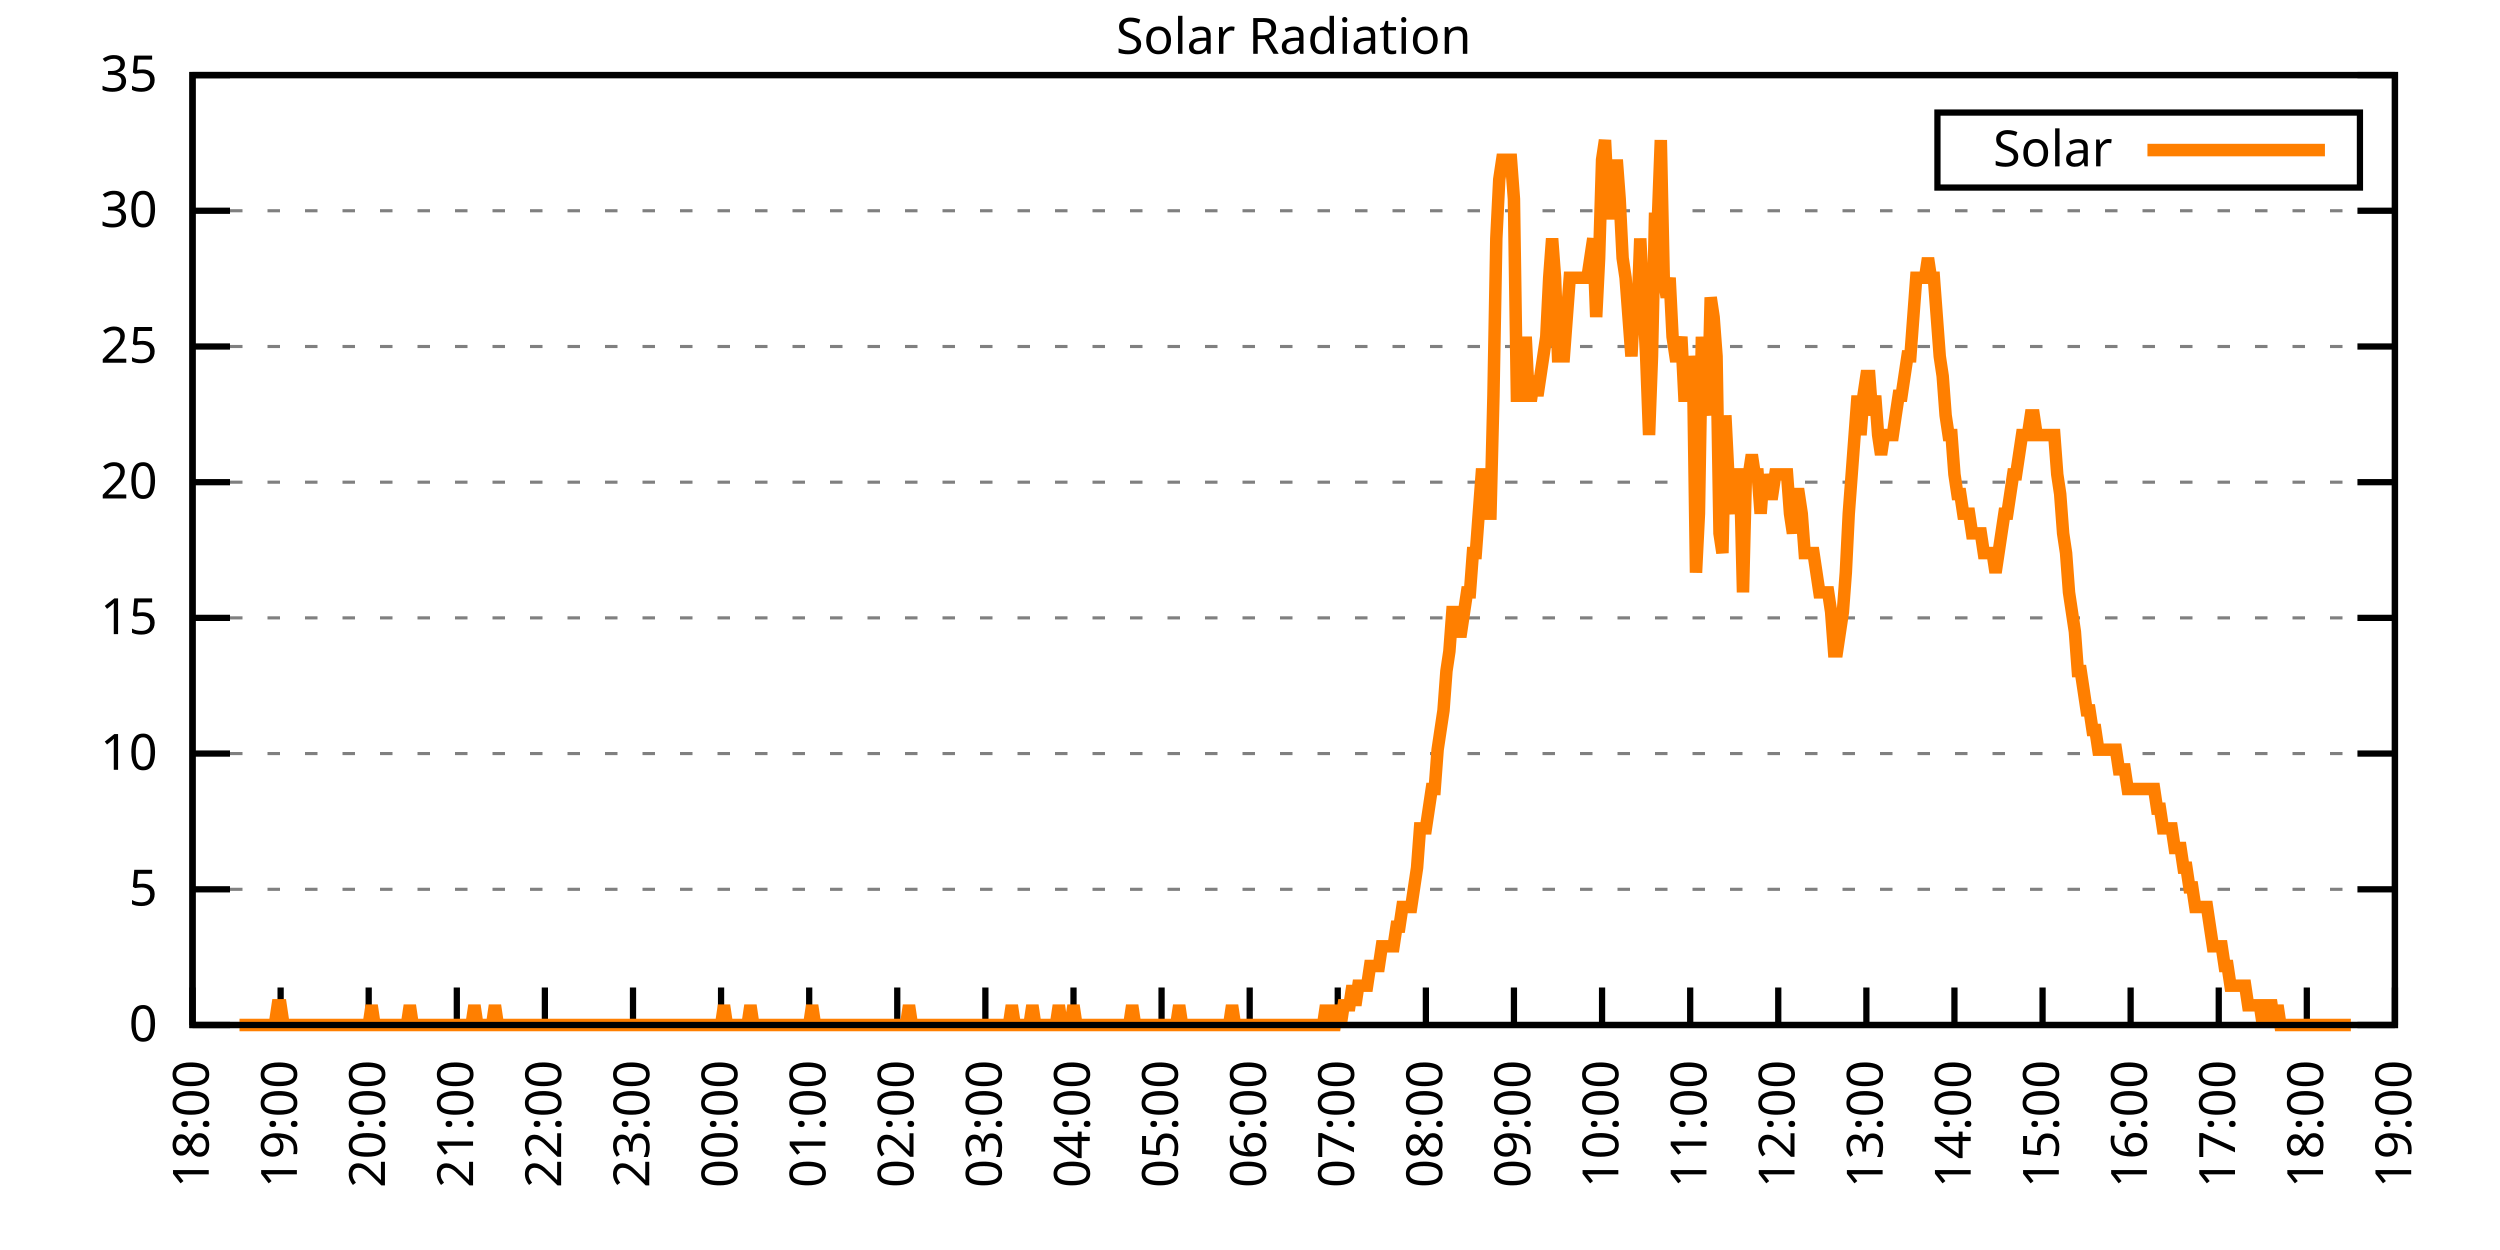
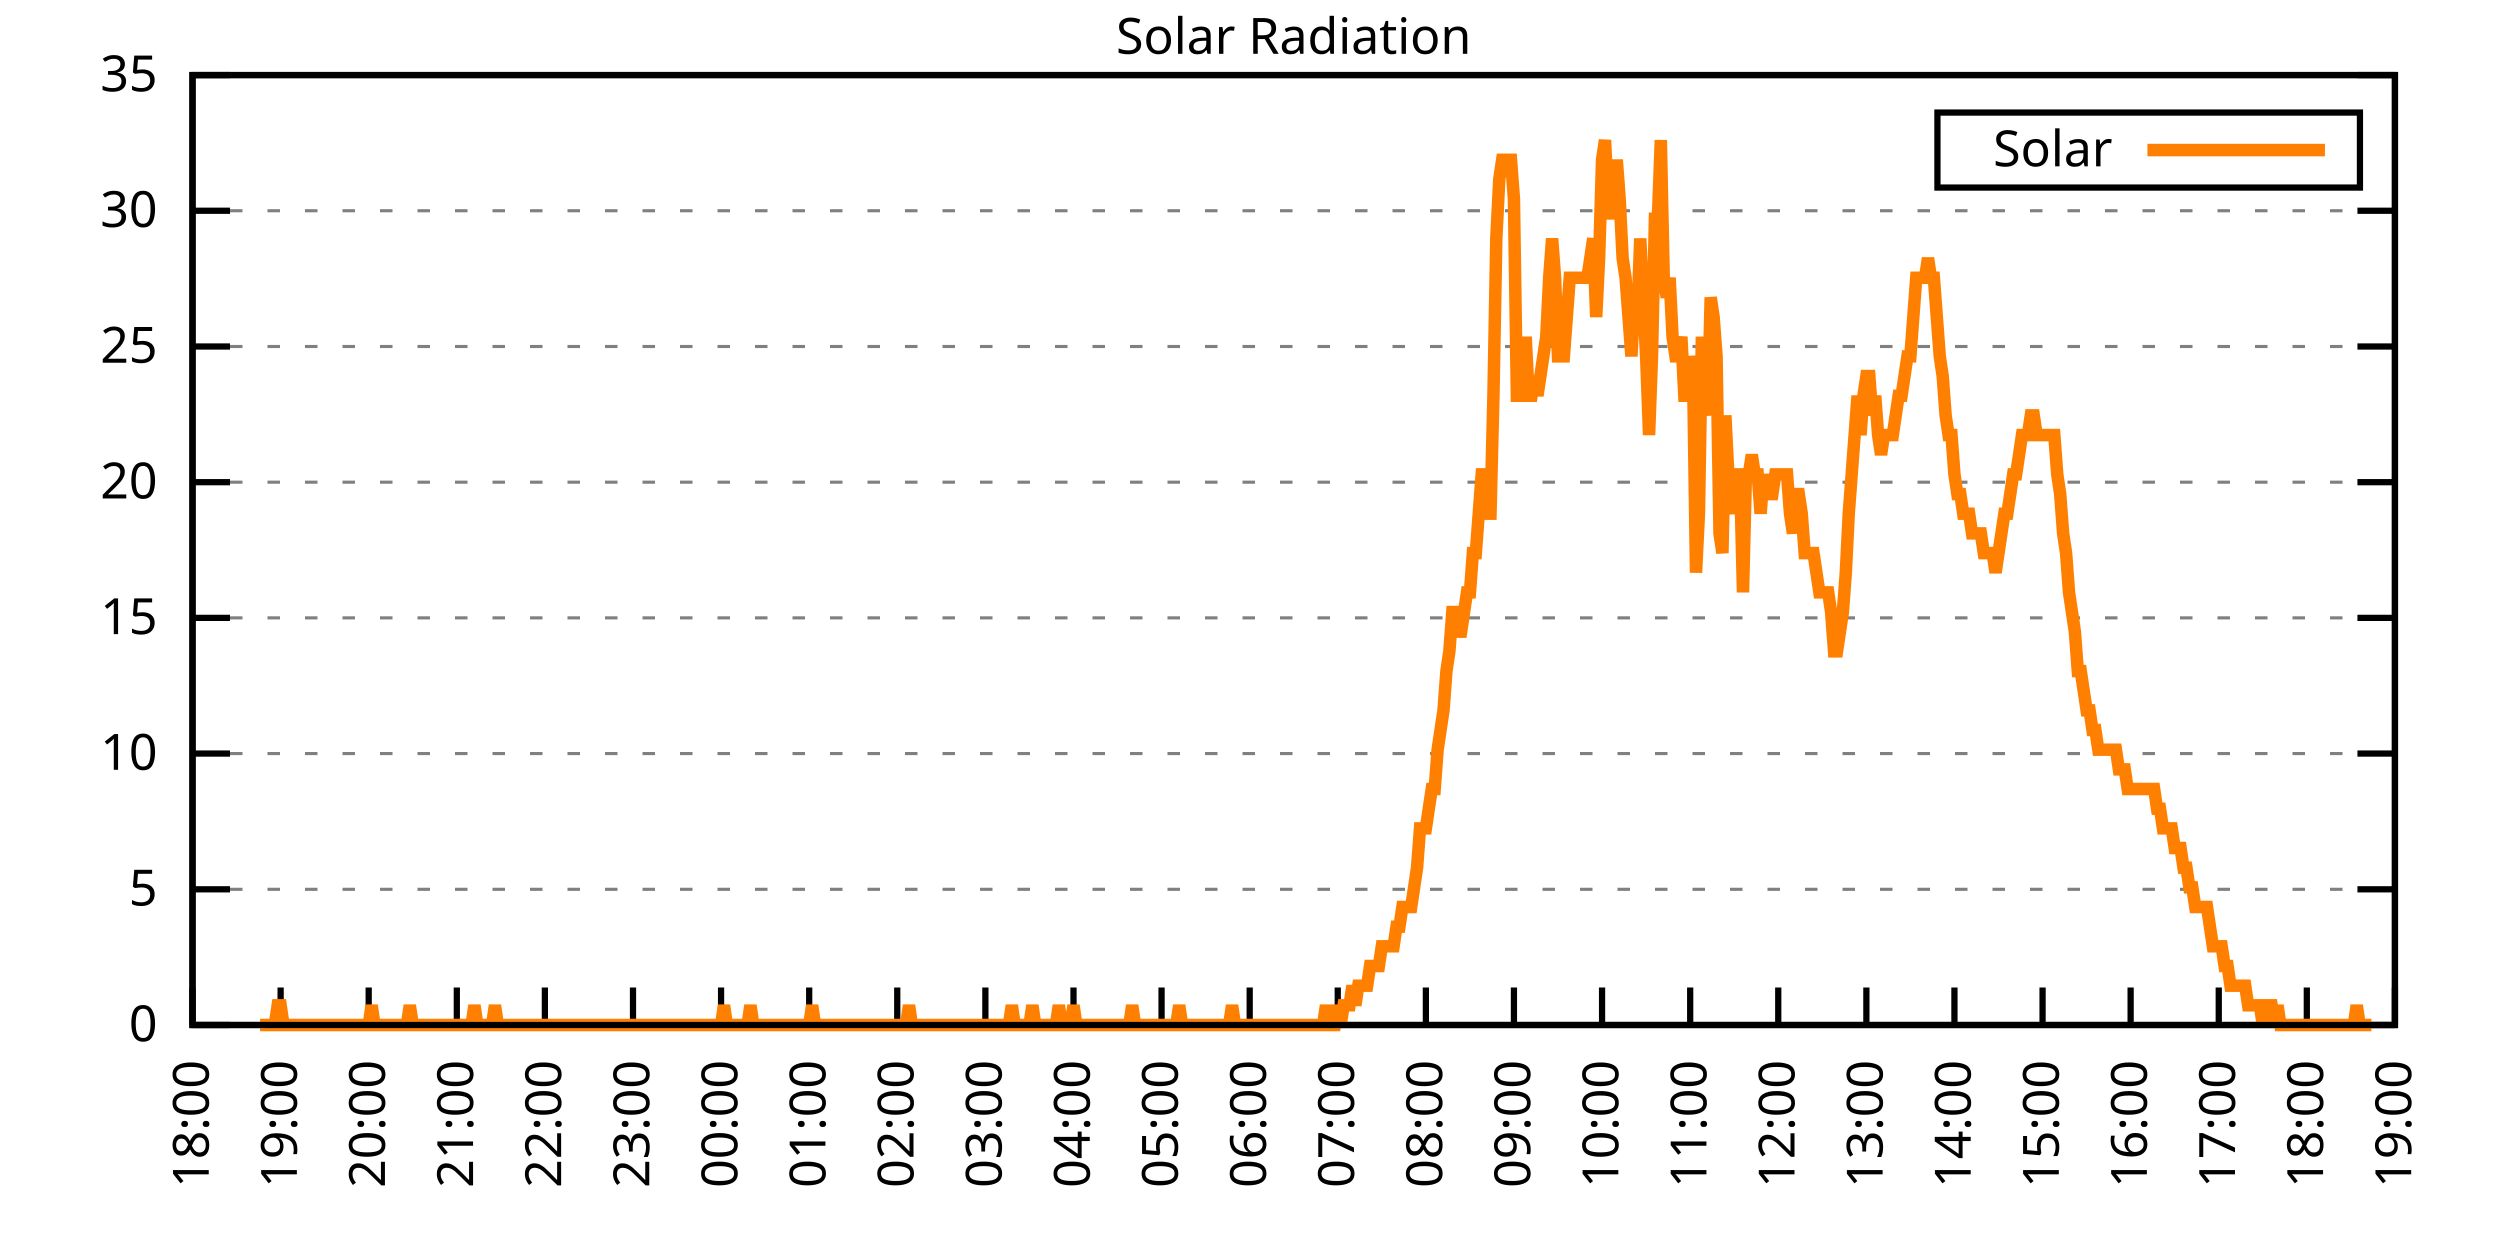
<svg xmlns="http://www.w3.org/2000/svg" xmlns:xlink="http://www.w3.org/1999/xlink" width="400" height="200" viewBox="0 0 400 200">
  <g id="gnuplot_canvas">
    <rect x="0" y="0" width="400" height="200" fill="none" />
    <defs>
      <circle id="gpDot" r="0.5" stroke-width="0.5" stroke="currentColor" />
      <path id="gpPt0" stroke-width="0.333" stroke="currentColor" d="M-1,0 h2 M0,-1 v2" />
      <path id="gpPt1" stroke-width="0.333" stroke="currentColor" d="M-1,-1 L1,1 M1,-1 L-1,1" />
      <path id="gpPt2" stroke-width="0.333" stroke="currentColor" d="M-1,0 L1,0 M0,-1 L0,1 M-1,-1 L1,1 M-1,1 L1,-1" />
      <rect id="gpPt3" stroke-width="0.333" stroke="currentColor" x="-1" y="-1" width="2" height="2" />
      <rect id="gpPt4" stroke-width="0.333" stroke="currentColor" fill="currentColor" x="-1" y="-1" width="2" height="2" />
      <circle id="gpPt5" stroke-width="0.333" stroke="currentColor" cx="0" cy="0" r="1" />
      <use xlink:href="#gpPt5" id="gpPt6" fill="currentColor" stroke="none" />
      <path id="gpPt7" stroke-width="0.333" stroke="currentColor" d="M0,-1.33 L-1.33,0.67 L1.33,0.67 z" />
      <use xlink:href="#gpPt7" id="gpPt8" fill="currentColor" stroke="none" />
      <use xlink:href="#gpPt7" id="gpPt9" stroke="currentColor" transform="rotate(180)" />
      <use xlink:href="#gpPt9" id="gpPt10" fill="currentColor" stroke="none" />
      <use xlink:href="#gpPt3" id="gpPt11" stroke="currentColor" transform="rotate(45)" />
      <use xlink:href="#gpPt11" id="gpPt12" fill="currentColor" stroke="none" />
      <path id="gpPt13" stroke-width="0.333" stroke="currentColor" d="M0,1.330 L1.265,0.411 L0.782,-1.067 L-0.782,-1.076 L-1.265,0.411 z" />
      <use xlink:href="#gpPt13" id="gpPt14" fill="currentColor" stroke="none" />
      <filter id="textbox" filterUnits="objectBoundingBox" x="0" y="0" height="1" width="1">
        <feFlood flood-color="white" flood-opacity="1" result="bgnd" />
        <feComposite in="SourceGraphic" in2="bgnd" operator="atop" />
      </filter>
      <filter id="greybox" filterUnits="objectBoundingBox" x="0" y="0" height="1" width="1">
        <feFlood flood-color="lightgrey" flood-opacity="1" result="grey" />
        <feComposite in="SourceGraphic" in2="grey" operator="atop" />
      </filter>
    </defs>
    <g fill="none" color="white" stroke="currentColor" stroke-width="1.00" stroke-linecap="butt" stroke-linejoin="miter">
</g>
    <g fill="none" color="black" stroke="currentColor" stroke-width="1.00" stroke-linecap="butt" stroke-linejoin="miter">
      <g stroke="none" shape-rendering="crispEdges">
        <polygon fill="rgb(255, 255, 255)" points="30.80,164.00 383.18,164.00 383.18,12.02 30.80,12.02 " />
      </g>
    </g>
    <g fill="none" color="black" stroke="currentColor" stroke-width="1.00" stroke-linecap="butt" stroke-linejoin="miter">
</g>
    <g fill="none" color="black" stroke="black" stroke-width="0.50" stroke-linecap="butt" stroke-linejoin="miter">
</g>
    <g fill="none" color="gray" stroke="currentColor" stroke-width="0.50" stroke-linecap="butt" stroke-linejoin="miter">
      <path stroke="gray" stroke-dasharray="2,4" class="gridline" d="M30.80,164.00 L383.19,164.00  " />
    </g>
    <g fill="none" color="gray" stroke="gray" stroke-width="1.00" stroke-linecap="butt" stroke-linejoin="miter">
</g>
    <g fill="none" color="black" stroke="currentColor" stroke-width="1.00" stroke-linecap="butt" stroke-linejoin="miter">
      <path stroke="black" d="M30.80,164.00 L36.80,164.00 M383.19,164.00 L377.19,164.00  " />
      <g transform="translate(25.20,166.60)" stroke="none" fill="black" font-family="Sans" font-size="8.00" text-anchor="end">
        <text>
          <tspan font-family="Sans"> 0</tspan>
        </text>
      </g>
    </g>
    <g fill="none" color="black" stroke="currentColor" stroke-width="1.00" stroke-linecap="butt" stroke-linejoin="miter">
</g>
    <g fill="none" color="black" stroke="black" stroke-width="0.50" stroke-linecap="butt" stroke-linejoin="miter">
</g>
    <g fill="none" color="gray" stroke="currentColor" stroke-width="0.50" stroke-linecap="butt" stroke-linejoin="miter">
      <path stroke="gray" stroke-dasharray="2,4" class="gridline" d="M30.80,142.29 L383.19,142.29  " />
    </g>
    <g fill="none" color="gray" stroke="gray" stroke-width="1.00" stroke-linecap="butt" stroke-linejoin="miter">
</g>
    <g fill="none" color="black" stroke="currentColor" stroke-width="1.00" stroke-linecap="butt" stroke-linejoin="miter">
      <path stroke="black" d="M30.80,142.29 L36.80,142.29 M383.19,142.29 L377.19,142.29  " />
      <g transform="translate(25.20,144.89)" stroke="none" fill="black" font-family="Sans" font-size="8.00" text-anchor="end">
        <text>
          <tspan font-family="Sans"> 5</tspan>
        </text>
      </g>
    </g>
    <g fill="none" color="black" stroke="currentColor" stroke-width="1.00" stroke-linecap="butt" stroke-linejoin="miter">
</g>
    <g fill="none" color="black" stroke="black" stroke-width="0.50" stroke-linecap="butt" stroke-linejoin="miter">
</g>
    <g fill="none" color="gray" stroke="currentColor" stroke-width="0.50" stroke-linecap="butt" stroke-linejoin="miter">
      <path stroke="gray" stroke-dasharray="2,4" class="gridline" d="M30.80,120.57 L383.19,120.57  " />
    </g>
    <g fill="none" color="gray" stroke="gray" stroke-width="1.00" stroke-linecap="butt" stroke-linejoin="miter">
</g>
    <g fill="none" color="black" stroke="currentColor" stroke-width="1.00" stroke-linecap="butt" stroke-linejoin="miter">
      <path stroke="black" d="M30.80,120.57 L36.80,120.57 M383.19,120.57 L377.19,120.57  " />
      <g transform="translate(25.20,123.17)" stroke="none" fill="black" font-family="Sans" font-size="8.00" text-anchor="end">
        <text>
          <tspan font-family="Sans"> 10</tspan>
        </text>
      </g>
    </g>
    <g fill="none" color="black" stroke="currentColor" stroke-width="1.00" stroke-linecap="butt" stroke-linejoin="miter">
</g>
    <g fill="none" color="black" stroke="black" stroke-width="0.50" stroke-linecap="butt" stroke-linejoin="miter">
</g>
    <g fill="none" color="gray" stroke="currentColor" stroke-width="0.50" stroke-linecap="butt" stroke-linejoin="miter">
      <path stroke="gray" stroke-dasharray="2,4" class="gridline" d="M30.80,98.86 L383.19,98.86  " />
    </g>
    <g fill="none" color="gray" stroke="gray" stroke-width="1.00" stroke-linecap="butt" stroke-linejoin="miter">
</g>
    <g fill="none" color="black" stroke="currentColor" stroke-width="1.00" stroke-linecap="butt" stroke-linejoin="miter">
      <path stroke="black" d="M30.80,98.86 L36.80,98.86 M383.19,98.86 L377.19,98.86  " />
      <g transform="translate(25.20,101.46)" stroke="none" fill="black" font-family="Sans" font-size="8.00" text-anchor="end">
        <text>
          <tspan font-family="Sans"> 15</tspan>
        </text>
      </g>
    </g>
    <g fill="none" color="black" stroke="currentColor" stroke-width="1.00" stroke-linecap="butt" stroke-linejoin="miter">
</g>
    <g fill="none" color="black" stroke="black" stroke-width="0.50" stroke-linecap="butt" stroke-linejoin="miter">
</g>
    <g fill="none" color="gray" stroke="currentColor" stroke-width="0.50" stroke-linecap="butt" stroke-linejoin="miter">
      <path stroke="gray" stroke-dasharray="2,4" class="gridline" d="M30.80,77.15 L383.19,77.15  " />
    </g>
    <g fill="none" color="gray" stroke="gray" stroke-width="1.00" stroke-linecap="butt" stroke-linejoin="miter">
</g>
    <g fill="none" color="black" stroke="currentColor" stroke-width="1.00" stroke-linecap="butt" stroke-linejoin="miter">
      <path stroke="black" d="M30.80,77.15 L36.80,77.15 M383.19,77.15 L377.19,77.15  " />
      <g transform="translate(25.20,79.75)" stroke="none" fill="black" font-family="Sans" font-size="8.00" text-anchor="end">
        <text>
          <tspan font-family="Sans"> 20</tspan>
        </text>
      </g>
    </g>
    <g fill="none" color="black" stroke="currentColor" stroke-width="1.00" stroke-linecap="butt" stroke-linejoin="miter">
</g>
    <g fill="none" color="black" stroke="black" stroke-width="0.50" stroke-linecap="butt" stroke-linejoin="miter">
</g>
    <g fill="none" color="gray" stroke="currentColor" stroke-width="0.50" stroke-linecap="butt" stroke-linejoin="miter">
      <path stroke="gray" stroke-dasharray="2,4" class="gridline" d="M30.80,55.44 L383.19,55.44  " />
    </g>
    <g fill="none" color="gray" stroke="gray" stroke-width="1.00" stroke-linecap="butt" stroke-linejoin="miter">
</g>
    <g fill="none" color="black" stroke="currentColor" stroke-width="1.00" stroke-linecap="butt" stroke-linejoin="miter">
      <path stroke="black" d="M30.80,55.44 L36.80,55.44 M383.19,55.44 L377.19,55.44  " />
      <g transform="translate(25.20,58.04)" stroke="none" fill="black" font-family="Sans" font-size="8.00" text-anchor="end">
        <text>
          <tspan font-family="Sans"> 25</tspan>
        </text>
      </g>
    </g>
    <g fill="none" color="black" stroke="currentColor" stroke-width="1.00" stroke-linecap="butt" stroke-linejoin="miter">
</g>
    <g fill="none" color="black" stroke="black" stroke-width="0.50" stroke-linecap="butt" stroke-linejoin="miter">
</g>
    <g fill="none" color="gray" stroke="currentColor" stroke-width="0.50" stroke-linecap="butt" stroke-linejoin="miter">
      <path stroke="gray" stroke-dasharray="2,4" class="gridline" d="M30.80,33.72 L383.19,33.72  " />
    </g>
    <g fill="none" color="gray" stroke="gray" stroke-width="1.00" stroke-linecap="butt" stroke-linejoin="miter">
</g>
    <g fill="none" color="black" stroke="currentColor" stroke-width="1.00" stroke-linecap="butt" stroke-linejoin="miter">
      <path stroke="black" d="M30.80,33.72 L36.80,33.72 M383.19,33.72 L377.19,33.72  " />
      <g transform="translate(25.20,36.32)" stroke="none" fill="black" font-family="Sans" font-size="8.00" text-anchor="end">
        <text>
          <tspan font-family="Sans"> 30</tspan>
        </text>
      </g>
    </g>
    <g fill="none" color="black" stroke="currentColor" stroke-width="1.00" stroke-linecap="butt" stroke-linejoin="miter">
</g>
    <g fill="none" color="black" stroke="black" stroke-width="0.50" stroke-linecap="butt" stroke-linejoin="miter">
</g>
    <g fill="none" color="gray" stroke="currentColor" stroke-width="0.50" stroke-linecap="butt" stroke-linejoin="miter">
      <path stroke="gray" stroke-dasharray="2,4" class="gridline" d="M30.80,12.01 L383.19,12.01  " />
    </g>
    <g fill="none" color="gray" stroke="gray" stroke-width="1.00" stroke-linecap="butt" stroke-linejoin="miter">
</g>
    <g fill="none" color="black" stroke="currentColor" stroke-width="1.00" stroke-linecap="butt" stroke-linejoin="miter">
      <path stroke="black" d="M30.80,12.01 L36.80,12.01 M383.19,12.01 L377.19,12.01  " />
      <g transform="translate(25.20,14.61)" stroke="none" fill="black" font-family="Sans" font-size="8.00" text-anchor="end">
        <text>
          <tspan font-family="Sans"> 35</tspan>
        </text>
      </g>
    </g>
    <g fill="none" color="black" stroke="currentColor" stroke-width="1.00" stroke-linecap="butt" stroke-linejoin="miter">
      <path stroke="black" d="M30.80,164.00 L30.80,158.00  " />
      <g transform="translate(33.40,169.60) rotate(270.00)" stroke="none" fill="black" font-family="Sans" font-size="8.00" text-anchor="end">
        <text>
          <tspan font-family="Sans">18:00</tspan>
        </text>
      </g>
    </g>
    <g fill="none" color="black" stroke="currentColor" stroke-width="1.00" stroke-linecap="butt" stroke-linejoin="miter">
      <path stroke="black" d="M44.90,164.00 L44.90,158.00  " />
      <g transform="translate(47.50,169.60) rotate(270.00)" stroke="none" fill="black" font-family="Sans" font-size="8.00" text-anchor="end">
        <text>
          <tspan font-family="Sans">19:00</tspan>
        </text>
      </g>
    </g>
    <g fill="none" color="black" stroke="currentColor" stroke-width="1.00" stroke-linecap="butt" stroke-linejoin="miter">
      <path stroke="black" d="M58.99,164.00 L58.99,158.00  " />
      <g transform="translate(61.59,169.60) rotate(270.00)" stroke="none" fill="black" font-family="Sans" font-size="8.00" text-anchor="end">
        <text>
          <tspan font-family="Sans">20:00</tspan>
        </text>
      </g>
    </g>
    <g fill="none" color="black" stroke="currentColor" stroke-width="1.00" stroke-linecap="butt" stroke-linejoin="miter">
      <path stroke="black" d="M73.09,164.00 L73.09,158.00  " />
      <g transform="translate(75.69,169.60) rotate(270.00)" stroke="none" fill="black" font-family="Sans" font-size="8.00" text-anchor="end">
        <text>
          <tspan font-family="Sans">21:00</tspan>
        </text>
      </g>
    </g>
    <g fill="none" color="black" stroke="currentColor" stroke-width="1.00" stroke-linecap="butt" stroke-linejoin="miter">
      <path stroke="black" d="M87.18,164.00 L87.18,158.00  " />
      <g transform="translate(89.78,169.60) rotate(270.00)" stroke="none" fill="black" font-family="Sans" font-size="8.00" text-anchor="end">
        <text>
          <tspan font-family="Sans">22:00</tspan>
        </text>
      </g>
    </g>
    <g fill="none" color="black" stroke="currentColor" stroke-width="1.00" stroke-linecap="butt" stroke-linejoin="miter">
      <path stroke="black" d="M101.28,164.00 L101.28,158.00  " />
      <g transform="translate(103.88,169.60) rotate(270.00)" stroke="none" fill="black" font-family="Sans" font-size="8.00" text-anchor="end">
        <text>
          <tspan font-family="Sans">23:00</tspan>
        </text>
      </g>
    </g>
    <g fill="none" color="black" stroke="currentColor" stroke-width="1.00" stroke-linecap="butt" stroke-linejoin="miter">
      <path stroke="black" d="M115.37,164.00 L115.37,158.00  " />
      <g transform="translate(117.97,169.60) rotate(270.00)" stroke="none" fill="black" font-family="Sans" font-size="8.00" text-anchor="end">
        <text>
          <tspan font-family="Sans">00:00</tspan>
        </text>
      </g>
    </g>
    <g fill="none" color="black" stroke="currentColor" stroke-width="1.00" stroke-linecap="butt" stroke-linejoin="miter">
      <path stroke="black" d="M129.47,164.00 L129.47,158.00  " />
      <g transform="translate(132.07,169.60) rotate(270.00)" stroke="none" fill="black" font-family="Sans" font-size="8.00" text-anchor="end">
        <text>
          <tspan font-family="Sans">01:00</tspan>
        </text>
      </g>
    </g>
    <g fill="none" color="black" stroke="currentColor" stroke-width="1.00" stroke-linecap="butt" stroke-linejoin="miter">
      <path stroke="black" d="M143.56,164.00 L143.56,158.00  " />
      <g transform="translate(146.16,169.60) rotate(270.00)" stroke="none" fill="black" font-family="Sans" font-size="8.00" text-anchor="end">
        <text>
          <tspan font-family="Sans">02:00</tspan>
        </text>
      </g>
    </g>
    <g fill="none" color="black" stroke="currentColor" stroke-width="1.00" stroke-linecap="butt" stroke-linejoin="miter">
      <path stroke="black" d="M157.66,164.00 L157.66,158.00  " />
      <g transform="translate(160.26,169.60) rotate(270.00)" stroke="none" fill="black" font-family="Sans" font-size="8.00" text-anchor="end">
        <text>
          <tspan font-family="Sans">03:00</tspan>
        </text>
      </g>
    </g>
    <g fill="none" color="black" stroke="currentColor" stroke-width="1.00" stroke-linecap="butt" stroke-linejoin="miter">
      <path stroke="black" d="M171.76,164.00 L171.76,158.00  " />
      <g transform="translate(174.36,169.60) rotate(270.00)" stroke="none" fill="black" font-family="Sans" font-size="8.00" text-anchor="end">
        <text>
          <tspan font-family="Sans">04:00</tspan>
        </text>
      </g>
    </g>
    <g fill="none" color="black" stroke="currentColor" stroke-width="1.00" stroke-linecap="butt" stroke-linejoin="miter">
      <path stroke="black" d="M185.85,164.00 L185.85,158.00  " />
      <g transform="translate(188.45,169.60) rotate(270.00)" stroke="none" fill="black" font-family="Sans" font-size="8.00" text-anchor="end">
        <text>
          <tspan font-family="Sans">05:00</tspan>
        </text>
      </g>
    </g>
    <g fill="none" color="black" stroke="currentColor" stroke-width="1.00" stroke-linecap="butt" stroke-linejoin="miter">
      <path stroke="black" d="M199.95,164.00 L199.95,158.00  " />
      <g transform="translate(202.55,169.60) rotate(270.00)" stroke="none" fill="black" font-family="Sans" font-size="8.00" text-anchor="end">
        <text>
          <tspan font-family="Sans">06:00</tspan>
        </text>
      </g>
    </g>
    <g fill="none" color="black" stroke="currentColor" stroke-width="1.00" stroke-linecap="butt" stroke-linejoin="miter">
      <path stroke="black" d="M214.04,164.00 L214.04,158.00  " />
      <g transform="translate(216.64,169.60) rotate(270.00)" stroke="none" fill="black" font-family="Sans" font-size="8.00" text-anchor="end">
        <text>
          <tspan font-family="Sans">07:00</tspan>
        </text>
      </g>
    </g>
    <g fill="none" color="black" stroke="currentColor" stroke-width="1.00" stroke-linecap="butt" stroke-linejoin="miter">
      <path stroke="black" d="M228.14,164.00 L228.14,158.00  " />
      <g transform="translate(230.74,169.60) rotate(270.00)" stroke="none" fill="black" font-family="Sans" font-size="8.00" text-anchor="end">
        <text>
          <tspan font-family="Sans">08:00</tspan>
        </text>
      </g>
    </g>
    <g fill="none" color="black" stroke="currentColor" stroke-width="1.00" stroke-linecap="butt" stroke-linejoin="miter">
      <path stroke="black" d="M242.23,164.00 L242.23,158.00  " />
      <g transform="translate(244.83,169.60) rotate(270.00)" stroke="none" fill="black" font-family="Sans" font-size="8.00" text-anchor="end">
        <text>
          <tspan font-family="Sans">09:00</tspan>
        </text>
      </g>
    </g>
    <g fill="none" color="black" stroke="currentColor" stroke-width="1.00" stroke-linecap="butt" stroke-linejoin="miter">
      <path stroke="black" d="M256.33,164.00 L256.33,158.00  " />
      <g transform="translate(258.93,169.60) rotate(270.00)" stroke="none" fill="black" font-family="Sans" font-size="8.00" text-anchor="end">
        <text>
          <tspan font-family="Sans">10:00</tspan>
        </text>
      </g>
    </g>
    <g fill="none" color="black" stroke="currentColor" stroke-width="1.00" stroke-linecap="butt" stroke-linejoin="miter">
      <path stroke="black" d="M270.43,164.00 L270.43,158.00  " />
      <g transform="translate(273.03,169.60) rotate(270.00)" stroke="none" fill="black" font-family="Sans" font-size="8.00" text-anchor="end">
        <text>
          <tspan font-family="Sans">11:00</tspan>
        </text>
      </g>
    </g>
    <g fill="none" color="black" stroke="currentColor" stroke-width="1.00" stroke-linecap="butt" stroke-linejoin="miter">
      <path stroke="black" d="M284.52,164.00 L284.52,158.00  " />
      <g transform="translate(287.12,169.60) rotate(270.00)" stroke="none" fill="black" font-family="Sans" font-size="8.00" text-anchor="end">
        <text>
          <tspan font-family="Sans">12:00</tspan>
        </text>
      </g>
    </g>
    <g fill="none" color="black" stroke="currentColor" stroke-width="1.00" stroke-linecap="butt" stroke-linejoin="miter">
      <path stroke="black" d="M298.62,164.00 L298.62,158.00  " />
      <g transform="translate(301.22,169.60) rotate(270.00)" stroke="none" fill="black" font-family="Sans" font-size="8.00" text-anchor="end">
        <text>
          <tspan font-family="Sans">13:00</tspan>
        </text>
      </g>
    </g>
    <g fill="none" color="black" stroke="currentColor" stroke-width="1.00" stroke-linecap="butt" stroke-linejoin="miter">
      <path stroke="black" d="M312.71,164.00 L312.71,158.00  " />
      <g transform="translate(315.31,169.60) rotate(270.00)" stroke="none" fill="black" font-family="Sans" font-size="8.00" text-anchor="end">
        <text>
          <tspan font-family="Sans">14:00</tspan>
        </text>
      </g>
    </g>
    <g fill="none" color="black" stroke="currentColor" stroke-width="1.00" stroke-linecap="butt" stroke-linejoin="miter">
      <path stroke="black" d="M326.81,164.00 L326.81,158.00  " />
      <g transform="translate(329.41,169.60) rotate(270.00)" stroke="none" fill="black" font-family="Sans" font-size="8.00" text-anchor="end">
        <text>
          <tspan font-family="Sans">15:00</tspan>
        </text>
      </g>
    </g>
    <g fill="none" color="black" stroke="currentColor" stroke-width="1.00" stroke-linecap="butt" stroke-linejoin="miter">
      <path stroke="black" d="M340.90,164.00 L340.90,158.00  " />
      <g transform="translate(343.50,169.60) rotate(270.00)" stroke="none" fill="black" font-family="Sans" font-size="8.00" text-anchor="end">
        <text>
          <tspan font-family="Sans">16:00</tspan>
        </text>
      </g>
    </g>
    <g fill="none" color="black" stroke="currentColor" stroke-width="1.00" stroke-linecap="butt" stroke-linejoin="miter">
      <path stroke="black" d="M355.00,164.00 L355.00,158.00  " />
      <g transform="translate(357.60,169.60) rotate(270.00)" stroke="none" fill="black" font-family="Sans" font-size="8.00" text-anchor="end">
        <text>
          <tspan font-family="Sans">17:00</tspan>
        </text>
      </g>
    </g>
    <g fill="none" color="black" stroke="currentColor" stroke-width="1.00" stroke-linecap="butt" stroke-linejoin="miter">
      <path stroke="black" d="M369.09,164.00 L369.09,158.00  " />
      <g transform="translate(371.69,169.60) rotate(270.00)" stroke="none" fill="black" font-family="Sans" font-size="8.00" text-anchor="end">
        <text>
          <tspan font-family="Sans">18:00</tspan>
        </text>
      </g>
    </g>
    <g fill="none" color="black" stroke="currentColor" stroke-width="1.00" stroke-linecap="butt" stroke-linejoin="miter">
      <path stroke="black" d="M383.19,164.00 L383.19,158.00  " />
      <g transform="translate(385.79,169.60) rotate(270.00)" stroke="none" fill="black" font-family="Sans" font-size="8.00" text-anchor="end">
        <text>
          <tspan font-family="Sans">19:00</tspan>
        </text>
      </g>
    </g>
    <g fill="none" color="black" stroke="currentColor" stroke-width="1.00" stroke-linecap="butt" stroke-linejoin="miter">
</g>
    <g fill="none" color="black" stroke="currentColor" stroke-width="1.00" stroke-linecap="butt" stroke-linejoin="miter">
      <path stroke="black" d="M30.80,12.01 L30.80,164.00 L383.19,164.00 L383.19,12.01 L30.80,12.01 Z  " />
    </g>
    <g fill="none" color="black" stroke="currentColor" stroke-width="1.00" stroke-linecap="butt" stroke-linejoin="miter">
</g>
    <g fill="none" color="black" stroke="currentColor" stroke-width="1.00" stroke-linecap="butt" stroke-linejoin="miter">
      <path stroke="black" d="M309.99,30.01 L309.99,18.01 L377.59,18.01 L377.59,30.01 L309.99,30.01 Z  " />
    </g>
    <g id="Solar_Radiation_plot_1">
      <g fill="none" color="white" stroke="black" stroke-width="2.00" stroke-linecap="butt" stroke-linejoin="miter">
</g>
      <g fill="none" color="black" stroke="currentColor" stroke-width="2.00" stroke-linecap="butt" stroke-linejoin="miter">
        <g transform="translate(337.99,26.61)" stroke="none" fill="black" font-family="Sans" font-size="8.00" text-anchor="end">
          <text>
            <tspan font-family="Sans">Solar</tspan>
          </text>
        </g>
      </g>
      <g fill="none" color="black" stroke="currentColor" stroke-width="2.00" stroke-linecap="butt" stroke-linejoin="miter">
-         <path stroke="rgb(255, 127,   0)" d="M343.59,24.01 L371.99,24.01 M38.32,164.00 L38.79,164.00 L39.26,164.00 L39.73,164.00 L40.20,164.00 L40.67,164.00   L41.14,164.00 L41.61,164.00 L42.08,164.00 L42.55,164.00 L43.02,164.00 L43.49,164.00 L43.96,164.00 L44.43,160.85   L44.90,160.85 L45.37,164.00 L45.84,164.00 L46.31,164.00 L46.78,164.00 L47.24,164.00 L47.71,164.00 L48.18,164.00   L48.65,164.00 L49.12,164.00 L49.59,164.00 L50.06,164.00 L50.53,164.00 L51.00,164.00 L51.47,164.00 L51.94,164.00   L52.41,164.00 L52.88,164.00 L53.35,164.00 L53.82,164.00 L54.29,164.00 L54.76,164.00 L55.23,164.00 L55.70,164.00   L56.17,164.00 L56.64,164.00 L57.11,164.00 L57.58,164.00 L58.05,164.00 L58.52,164.00 L58.99,164.00 L59.46,160.85   L59.93,164.00 L60.40,164.00 L60.87,164.00 L61.34,164.00 L61.81,164.00 L62.28,164.00 L62.75,164.00 L63.22,164.00   L63.69,164.00 L64.16,164.00 L64.63,164.00 L65.10,164.00 L65.57,160.85 L66.04,164.00 L66.51,164.00 L66.98,164.00   L67.45,164.00 L67.92,164.00 L68.39,164.00 L68.86,164.00 L69.33,164.00 L69.80,164.00 L70.27,164.00 L70.74,164.00   L71.21,164.00 L71.68,164.00 L72.15,164.00 L72.62,164.00 L73.09,164.00 L73.56,164.00 L74.03,164.00 L74.50,164.00   L74.97,164.00 L75.44,164.00 L75.91,160.85 L76.38,164.00 L76.85,164.00 L77.32,164.00 L77.79,164.00 L78.26,164.00   L78.73,164.00 L79.19,160.85 L79.66,164.00 L80.13,164.00 L80.60,164.00 L81.07,164.00 L81.54,164.00 L82.01,164.00   L82.48,164.00 L82.95,164.00 L83.42,164.00 L83.89,164.00 L84.36,164.00 L84.83,164.00 L85.30,164.00 L85.77,164.00   L86.24,164.00 L86.71,164.00 L87.18,164.00 L87.65,164.00 L88.12,164.00 L88.59,164.00 L89.06,164.00 L89.53,164.00   L90.00,164.00 L90.47,164.00 L90.94,164.00 L91.41,164.00 L91.88,164.00 L92.35,164.00 L92.82,164.00 L93.29,164.00   L93.76,164.00 L94.23,164.00 L94.70,164.00 L95.17,164.00 L95.64,164.00 L96.11,164.00 L96.58,164.00 L97.05,164.00   L97.52,164.00 L97.99,164.00 L98.46,164.00 L98.93,164.00 L99.40,164.00 L99.87,164.00 L100.34,164.00 L100.81,164.00   L101.28,164.00 L101.75,164.00 L102.22,164.00 L102.69,164.00 L103.16,164.00 L103.63,164.00 L104.10,164.00 L104.57,164.00   L105.04,164.00 L105.51,164.00 L105.98,164.00 L106.45,164.00 L106.92,164.00 L107.39,164.00 L107.86,164.00 L108.33,164.00   L108.80,164.00 L109.27,164.00 L109.74,164.00 L110.21,164.00 L110.68,164.00 L111.14,164.00 L111.61,164.00 L112.08,164.00   L112.55,164.00 L113.02,164.00 L113.49,164.00 L113.96,164.00 L114.43,164.00 L114.90,164.00 L115.37,164.00 L115.84,160.85   L116.31,164.00 L116.78,164.00 L117.25,164.00 L117.72,164.00 L118.19,164.00 L118.66,164.00 L119.13,164.00 L119.60,164.00   L120.07,160.85 L120.54,164.00 L121.01,164.00 L121.48,164.00 L121.95,164.00 L122.42,164.00 L122.89,164.00 L123.36,164.00   L123.83,164.00 L124.30,164.00 L124.77,164.00 L125.24,164.00 L125.71,164.00 L126.18,164.00 L126.65,164.00 L127.12,164.00   L127.59,164.00 L128.06,164.00 L128.53,164.00 L129.00,164.00 L129.47,164.00 L129.94,160.85 L130.41,164.00 L130.88,164.00   L131.35,164.00 L131.82,164.00 L132.29,164.00 L132.76,164.00 L133.23,164.00 L133.70,164.00 L134.17,164.00 L134.64,164.00   L135.11,164.00 L135.58,164.00 L136.05,164.00 L136.52,164.00 L136.99,164.00 L137.46,164.00 L137.93,164.00 L138.40,164.00   L138.87,164.00 L139.34,164.00 L139.81,164.00 L140.28,164.00 L140.75,164.00 L141.22,164.00 L141.69,164.00 L142.16,164.00   L142.63,164.00 L143.09,164.00 L143.56,164.00 L144.03,164.00 L144.50,164.00 L144.97,164.00 L145.44,160.85 L145.91,164.00   L146.38,164.00 L146.85,164.00 L147.32,164.00 L147.79,164.00 L148.26,164.00 L148.73,164.00 L149.20,164.00 L149.67,164.00   L150.14,164.00 L150.61,164.00 L151.08,164.00 L151.55,164.00 L152.02,164.00 L152.49,164.00 L152.96,164.00 L153.43,164.00   L153.90,164.00 L154.37,164.00 L154.84,164.00 L155.31,164.00 L155.78,164.00 L156.25,164.00 L156.72,164.00 L157.19,164.00   L157.66,164.00 L158.13,164.00 L158.60,164.00 L159.07,164.00 L159.54,164.00 L160.01,164.00 L160.48,164.00 L160.95,164.00   L161.42,164.00 L161.89,160.85 L162.36,164.00 L162.83,164.00 L163.30,164.00 L163.77,164.00 L164.24,164.00 L164.71,164.00   L165.18,160.85 L165.65,164.00 L166.12,164.00 L166.59,164.00 L167.06,164.00 L167.53,164.00 L168.00,164.00 L168.47,164.00   L168.94,164.00 L169.41,160.85 L169.88,164.00 L170.35,164.00 L170.82,164.00 L171.29,164.00 L171.76,160.85 L172.23,164.00   L172.70,164.00 L173.17,164.00 L173.64,164.00 L174.11,164.00 L174.58,164.00 L175.04,164.00 L175.51,164.00 L175.98,164.00   L176.45,164.00 L176.92,164.00 L177.39,164.00 L177.86,164.00 L178.33,164.00 L178.80,164.00 L179.27,164.00 L179.74,164.00   L180.21,164.00 L180.68,164.00 L181.15,160.85 L181.62,164.00 L182.09,164.00 L182.56,164.00 L183.03,164.00 L183.50,164.00   L183.97,164.00 L184.44,164.00 L184.91,164.00 L185.38,164.00 L185.85,164.00 L186.32,164.00 L186.79,164.00 L187.26,164.00   L187.73,164.00 L188.20,164.00 L188.67,160.85 L189.14,164.00 L189.61,164.00 L190.08,164.00 L190.55,164.00 L191.02,164.00   L191.49,164.00 L191.96,164.00 L192.43,164.00 L192.90,164.00 L193.37,164.00 L193.84,164.00 L194.31,164.00 L194.78,164.00   L195.25,164.00 L195.72,164.00 L196.19,164.00 L196.66,164.00 L197.13,160.85 L197.60,164.00 L198.07,164.00 L198.54,164.00   L199.01,164.00 L199.48,164.00 L199.95,164.00 L200.42,164.00 L200.89,164.00 L201.36,164.00 L201.83,164.00 L202.30,164.00   L202.77,164.00 L203.24,164.00 L203.71,164.00 L204.18,164.00 L204.65,164.00 L205.12,164.00 L205.59,164.00 L206.06,164.00   L206.53,164.00 L207.00,164.00 L207.46,164.00 L207.93,164.00 L208.40,164.00 L208.87,164.00 L209.34,164.00 L209.81,164.00   L210.28,164.00 L210.75,164.00 L211.22,164.00 L211.69,164.00 L212.16,160.85 L212.63,164.00 L213.10,164.00 L213.57,164.00   L214.04,160.85 L214.51,164.00 L214.98,160.85 L215.45,160.85 L215.92,160.85 L216.39,157.71 L216.86,160.85 L217.33,157.71   L217.80,157.71 L218.27,157.71 L218.74,157.71 L219.21,154.56 L219.68,154.56 L220.15,154.56 L220.62,154.56 L221.09,151.41   L221.56,151.41 L222.03,151.41 L222.50,151.41 L222.97,151.41 L223.44,148.27 L223.91,148.27 L224.38,145.12 L224.85,145.12   L225.32,145.12 L225.79,145.12 L226.26,141.98 L226.73,138.83 L227.20,132.54 L227.67,132.54 L228.14,132.54 L228.61,129.39   L229.08,126.24 L229.55,126.24 L230.02,119.95 L230.49,116.80 L230.96,113.66 L231.43,107.37 L231.90,104.22 L232.37,97.93   L232.84,97.93 L233.31,101.07 L233.78,101.07 L234.25,97.93 L234.72,94.78 L235.19,94.78 L235.66,88.49 L236.13,88.49   L236.60,82.19 L237.07,75.90 L237.54,75.90 L238.01,82.19 L238.48,82.19 L238.95,63.32 L239.41,38.15 L239.88,28.71   L240.35,25.56 L240.82,25.56 L241.29,25.56 L241.76,25.56 L242.23,31.85 L242.70,63.32 L243.17,63.32 L243.64,63.32   L244.11,53.88 L244.58,63.32 L245.05,63.32 L245.52,60.17 L245.99,63.32 L246.46,60.17 L246.93,57.02 L247.40,53.88   L247.87,44.44 L248.34,38.15 L248.81,44.44 L249.28,57.02 L249.75,57.02 L250.22,57.02 L250.69,50.73 L251.16,44.44   L251.63,44.44 L252.10,44.44 L252.57,44.44 L253.04,44.44 L253.51,44.44 L253.98,44.44 L254.45,41.29 L254.92,38.15   L255.39,50.73 L255.86,41.29 L256.33,25.56 L256.80,22.41 L257.27,31.85 L257.74,35.00 L258.21,31.85 L258.68,25.56   L259.15,31.85 L259.62,41.29 L260.09,44.44 L260.56,50.73 L261.03,57.02 L261.50,47.58 L261.97,50.73 L262.44,38.15   L262.91,47.58 L263.38,57.02 L263.85,69.61 L264.32,57.02 L264.79,35.00 L265.26,35.00 L265.73,22.41 L266.20,44.44   L266.67,47.58 L267.14,44.44 L267.61,53.88 L268.08,57.02 L268.55,57.02 L269.02,53.88 L269.49,63.32 L269.96,63.32   L270.43,57.02 L270.90,60.17 L271.36,91.63 L271.83,82.19 L272.30,53.88 L272.77,63.32 L273.24,66.46 L273.71,47.58   L274.18,50.73 L274.65,57.02 L275.12,85.34 L275.59,88.49 L276.06,66.46 L276.53,75.90 L277.00,79.05 L277.47,82.19   L277.94,75.90 L278.41,75.90 L278.88,94.78 L279.35,75.90 L279.82,75.90 L280.29,72.76 L280.76,75.90 L281.23,75.90   L281.70,82.19 L282.17,75.90 L282.64,79.05 L283.11,79.05 L283.58,79.05 L284.05,75.90 L284.52,75.90 L284.99,75.90   L285.46,75.90 L285.93,75.90 L286.40,82.19 L286.87,85.34 L287.34,79.05 L287.81,79.05 L288.28,82.19 L288.75,88.49   L289.22,88.49 L289.69,88.49 L290.16,88.49 L290.63,91.63 L291.10,94.78 L291.57,94.78 L292.04,94.78 L292.51,94.78   L292.98,97.93 L293.45,104.22 L293.92,104.22 L294.39,101.07 L294.86,97.93 L295.33,91.63 L295.80,82.19 L296.27,75.90   L296.74,69.61 L297.21,63.32 L297.68,69.61 L298.15,63.32 L298.62,60.17 L299.09,60.17 L299.56,66.46 L300.03,63.32   L300.50,69.61 L300.97,72.76 L301.44,69.61 L301.91,69.61 L302.38,69.61 L302.85,69.61 L303.31,66.46 L303.78,63.32   L304.25,63.32 L304.72,60.17 L305.19,57.02 L305.66,57.02 L306.13,50.73 L306.60,44.44 L307.07,44.44 L307.54,44.44   L308.01,44.44 L308.48,41.29 L308.95,44.44 L309.42,44.44 L309.89,50.73 L310.36,57.02 L310.83,60.17 L311.30,66.46   L311.77,69.61 L312.24,69.61 L312.71,75.90 L313.18,79.05 L313.65,79.05 L314.12,82.19 L314.59,82.19 L315.06,82.19   L315.53,85.34 L316.00,85.34 L316.47,85.34 L316.94,85.34 L317.41,88.49 L317.88,88.49 L318.35,88.49 L318.82,88.49   L319.29,91.63 L319.76,88.49 L320.23,85.34 L320.70,82.19 L321.17,82.19 L321.64,79.05 L322.11,75.90 L322.58,75.90   L323.05,72.76 L323.52,69.61 L323.99,69.61 L324.46,69.61 L324.93,66.46 L325.40,66.46 L325.87,69.61 L326.34,69.61   L326.81,69.61 L327.28,69.61 L327.75,69.61 L328.22,69.61 L328.69,69.61 L329.16,75.90 L329.63,79.05 L330.10,85.34   L330.57,88.49 L331.04,94.78 L331.51,97.93 L331.98,101.07 L332.45,107.37 L332.92,107.37 L333.39,110.51 L333.86,113.66   L334.33,113.66 L334.80,116.80 L335.26,116.80 L335.73,119.95 L336.20,119.95 L336.67,119.95 L337.14,119.95 L337.61,119.95   L338.08,119.95 L338.55,119.95 L339.02,123.10 L339.49,123.10 L339.96,123.10 L340.43,126.24 L340.90,126.24 L341.37,126.24   L341.84,126.24 L342.31,126.24 L342.78,126.24 L343.25,126.24 L343.72,126.24 L344.19,126.24 L344.66,126.24 L345.13,129.39   L345.60,129.39 L346.07,132.54 L346.54,132.54 L347.01,132.54 L347.48,132.54 L347.95,135.68 L348.42,135.68 L348.89,135.68   L349.36,138.83 L349.83,138.83 L350.30,141.98 L350.77,141.98 L351.24,145.12 L351.71,145.12 L352.18,145.12 L352.65,145.12   L353.12,145.12 L353.59,148.27 L354.06,151.41 L354.53,151.41 L355.00,151.41 L355.47,151.41 L355.94,154.56 L356.41,154.56   L356.88,157.71 L357.35,157.71 L357.82,157.71 L358.29,157.71 L358.76,157.71 L359.23,157.71 L359.70,160.85 L360.17,160.85   L360.64,160.85 L361.11,160.85 L361.58,160.85 L362.05,164.00 L362.52,160.85 L362.99,160.85 L363.46,160.85 L363.93,164.00   L364.40,160.85 L364.87,164.00 L365.34,164.00 L365.81,164.00 L366.28,164.00 L366.75,164.00 L367.21,164.00 L367.68,164.00   L368.15,164.00 L368.62,164.00 L369.09,164.00 L369.56,164.00 L370.03,164.00 L370.50,164.00 L370.97,164.00 L371.44,164.00   L371.91,164.00 L372.38,164.00 L372.85,164.00 L373.32,164.00 L373.79,164.00 L374.26,164.00 L374.73,164.00 L375.20,164.00   L375.67,164.00 L376.14,164.00  " />
+         <path stroke="rgb(255, 127,   0)" d="M343.59,24.01 L371.99,24.01 M41.61,164.00 L42.08,164.00 L42.55,164.00 L43.02,164.00 L43.49,164.00 L43.96,164.00   L44.43,160.85 L44.90,160.85 L45.37,164.00 L45.84,164.00 L46.31,164.00 L46.78,164.00 L47.24,164.00 L47.71,164.00   L48.18,164.00 L48.65,164.00 L49.12,164.00 L49.59,164.00 L50.06,164.00 L50.53,164.00 L51.00,164.00 L51.47,164.00   L51.94,164.00 L52.41,164.00 L52.88,164.00 L53.35,164.00 L53.82,164.00 L54.29,164.00 L54.76,164.00 L55.23,164.00   L55.70,164.00 L56.17,164.00 L56.64,164.00 L57.11,164.00 L57.58,164.00 L58.05,164.00 L58.52,164.00 L58.99,164.00   L59.46,160.85 L59.93,164.00 L60.40,164.00 L60.87,164.00 L61.34,164.00 L61.81,164.00 L62.28,164.00 L62.75,164.00   L63.22,164.00 L63.69,164.00 L64.16,164.00 L64.63,164.00 L65.10,164.00 L65.57,160.85 L66.04,164.00 L66.51,164.00   L66.98,164.00 L67.45,164.00 L67.92,164.00 L68.39,164.00 L68.86,164.00 L69.33,164.00 L69.80,164.00 L70.27,164.00   L70.74,164.00 L71.21,164.00 L71.68,164.00 L72.15,164.00 L72.62,164.00 L73.09,164.00 L73.56,164.00 L74.03,164.00   L74.50,164.00 L74.97,164.00 L75.44,164.00 L75.91,160.85 L76.38,164.00 L76.85,164.00 L77.32,164.00 L77.79,164.00   L78.26,164.00 L78.73,164.00 L79.19,160.85 L79.66,164.00 L80.13,164.00 L80.60,164.00 L81.07,164.00 L81.54,164.00   L82.01,164.00 L82.48,164.00 L82.95,164.00 L83.42,164.00 L83.89,164.00 L84.36,164.00 L84.83,164.00 L85.30,164.00   L85.77,164.00 L86.24,164.00 L86.71,164.00 L87.18,164.00 L87.65,164.00 L88.12,164.00 L88.59,164.00 L89.06,164.00   L89.53,164.00 L90.00,164.00 L90.47,164.00 L90.94,164.00 L91.41,164.00 L91.88,164.00 L92.35,164.00 L92.82,164.00   L93.29,164.00 L93.76,164.00 L94.23,164.00 L94.70,164.00 L95.17,164.00 L95.64,164.00 L96.11,164.00 L96.58,164.00   L97.05,164.00 L97.52,164.00 L97.99,164.00 L98.46,164.00 L98.93,164.00 L99.40,164.00 L99.87,164.00 L100.34,164.00   L100.81,164.00 L101.28,164.00 L101.75,164.00 L102.22,164.00 L102.69,164.00 L103.16,164.00 L103.63,164.00 L104.10,164.00   L104.57,164.00 L105.04,164.00 L105.51,164.00 L105.98,164.00 L106.45,164.00 L106.92,164.00 L107.39,164.00 L107.86,164.00   L108.33,164.00 L108.80,164.00 L109.27,164.00 L109.74,164.00 L110.21,164.00 L110.68,164.00 L111.14,164.00 L111.61,164.00   L112.08,164.00 L112.55,164.00 L113.02,164.00 L113.49,164.00 L113.96,164.00 L114.43,164.00 L114.90,164.00 L115.37,164.00   L115.84,160.85 L116.31,164.00 L116.78,164.00 L117.25,164.00 L117.72,164.00 L118.19,164.00 L118.66,164.00 L119.13,164.00   L119.60,164.00 L120.07,160.85 L120.54,164.00 L121.01,164.00 L121.48,164.00 L121.95,164.00 L122.42,164.00 L122.89,164.00   L123.36,164.00 L123.83,164.00 L124.30,164.00 L124.77,164.00 L125.24,164.00 L125.71,164.00 L126.18,164.00 L126.65,164.00   L127.12,164.00 L127.59,164.00 L128.06,164.00 L128.53,164.00 L129.00,164.00 L129.47,164.00 L129.94,160.85 L130.41,164.00   L130.88,164.00 L131.35,164.00 L131.82,164.00 L132.29,164.00 L132.76,164.00 L133.23,164.00 L133.70,164.00 L134.17,164.00   L134.64,164.00 L135.11,164.00 L135.58,164.00 L136.05,164.00 L136.52,164.00 L136.99,164.00 L137.46,164.00 L137.93,164.00   L138.40,164.00 L138.87,164.00 L139.34,164.00 L139.81,164.00 L140.28,164.00 L140.75,164.00 L141.22,164.00 L141.69,164.00   L142.16,164.00 L142.63,164.00 L143.09,164.00 L143.56,164.00 L144.03,164.00 L144.50,164.00 L144.97,164.00 L145.44,160.85   L145.91,164.00 L146.38,164.00 L146.85,164.00 L147.32,164.00 L147.79,164.00 L148.26,164.00 L148.73,164.00 L149.20,164.00   L149.67,164.00 L150.14,164.00 L150.61,164.00 L151.08,164.00 L151.55,164.00 L152.02,164.00 L152.49,164.00 L152.96,164.00   L153.43,164.00 L153.90,164.00 L154.37,164.00 L154.84,164.00 L155.31,164.00 L155.78,164.00 L156.25,164.00 L156.72,164.00   L157.19,164.00 L157.66,164.00 L158.13,164.00 L158.60,164.00 L159.07,164.00 L159.54,164.00 L160.01,164.00 L160.48,164.00   L160.95,164.00 L161.42,164.00 L161.89,160.85 L162.36,164.00 L162.83,164.00 L163.30,164.00 L163.77,164.00 L164.24,164.00   L164.71,164.00 L165.18,160.85 L165.65,164.00 L166.12,164.00 L166.59,164.00 L167.06,164.00 L167.53,164.00 L168.00,164.00   L168.47,164.00 L168.94,164.00 L169.41,160.85 L169.88,164.00 L170.35,164.00 L170.82,164.00 L171.29,164.00 L171.76,160.85   L172.23,164.00 L172.70,164.00 L173.17,164.00 L173.64,164.00 L174.11,164.00 L174.58,164.00 L175.04,164.00 L175.51,164.00   L175.98,164.00 L176.45,164.00 L176.92,164.00 L177.39,164.00 L177.86,164.00 L178.33,164.00 L178.80,164.00 L179.27,164.00   L179.74,164.00 L180.21,164.00 L180.68,164.00 L181.15,160.85 L181.62,164.00 L182.09,164.00 L182.56,164.00 L183.03,164.00   L183.50,164.00 L183.97,164.00 L184.44,164.00 L184.91,164.00 L185.38,164.00 L185.85,164.00 L186.32,164.00 L186.79,164.00   L187.26,164.00 L187.73,164.00 L188.20,164.00 L188.67,160.85 L189.14,164.00 L189.61,164.00 L190.08,164.00 L190.55,164.00   L191.02,164.00 L191.49,164.00 L191.96,164.00 L192.43,164.00 L192.90,164.00 L193.37,164.00 L193.84,164.00 L194.31,164.00   L194.78,164.00 L195.25,164.00 L195.72,164.00 L196.19,164.00 L196.66,164.00 L197.13,160.85 L197.60,164.00 L198.07,164.00   L198.54,164.00 L199.01,164.00 L199.48,164.00 L199.95,164.00 L200.42,164.00 L200.89,164.00 L201.36,164.00 L201.83,164.00   L202.30,164.00 L202.77,164.00 L203.24,164.00 L203.71,164.00 L204.18,164.00 L204.65,164.00 L205.12,164.00 L205.59,164.00   L206.06,164.00 L206.53,164.00 L207.00,164.00 L207.46,164.00 L207.93,164.00 L208.40,164.00 L208.87,164.00 L209.34,164.00   L209.81,164.00 L210.28,164.00 L210.75,164.00 L211.22,164.00 L211.69,164.00 L212.16,160.85 L212.63,164.00 L213.10,164.00   L213.57,164.00 L214.04,160.85 L214.51,164.00 L214.98,160.85 L215.45,160.85 L215.92,160.85 L216.39,157.71 L216.86,160.85   L217.33,157.71 L217.80,157.71 L218.27,157.71 L218.74,157.71 L219.21,154.56 L219.68,154.56 L220.15,154.56 L220.62,154.56   L221.09,151.41 L221.56,151.41 L222.03,151.41 L222.50,151.41 L222.97,151.41 L223.44,148.27 L223.91,148.27 L224.38,145.12   L224.85,145.12 L225.32,145.12 L225.79,145.12 L226.26,141.98 L226.73,138.83 L227.20,132.54 L227.67,132.54 L228.14,132.54   L228.61,129.39 L229.08,126.24 L229.55,126.24 L230.02,119.95 L230.49,116.80 L230.96,113.66 L231.43,107.37 L231.90,104.22   L232.37,97.93 L232.84,97.93 L233.31,101.07 L233.78,101.07 L234.25,97.93 L234.72,94.78 L235.19,94.78 L235.66,88.49   L236.13,88.49 L236.60,82.19 L237.07,75.90 L237.54,75.90 L238.01,82.19 L238.48,82.19 L238.95,63.32 L239.41,38.15   L239.88,28.71 L240.35,25.56 L240.82,25.56 L241.29,25.56 L241.76,25.56 L242.23,31.85 L242.70,63.32 L243.17,63.32   L243.64,63.32 L244.11,53.88 L244.58,63.32 L245.05,63.32 L245.52,60.17 L245.99,63.32 L246.46,60.17 L246.93,57.02   L247.40,53.88 L247.87,44.44 L248.34,38.15 L248.81,44.44 L249.28,57.02 L249.75,57.02 L250.22,57.02 L250.69,50.73   L251.16,44.44 L251.63,44.44 L252.10,44.44 L252.57,44.44 L253.04,44.44 L253.51,44.44 L253.98,44.44 L254.45,41.29   L254.92,38.15 L255.39,50.73 L255.86,41.29 L256.33,25.56 L256.80,22.41 L257.27,31.85 L257.74,35.00 L258.21,31.85   L258.68,25.56 L259.15,31.85 L259.62,41.29 L260.09,44.44 L260.56,50.73 L261.03,57.02 L261.50,47.58 L261.97,50.73   L262.44,38.15 L262.91,47.58 L263.38,57.02 L263.85,69.61 L264.32,57.02 L264.79,35.00 L265.26,35.00 L265.73,22.41   L266.20,44.44 L266.67,47.58 L267.14,44.44 L267.61,53.88 L268.08,57.02 L268.55,57.02 L269.02,53.88 L269.49,63.32   L269.96,63.32 L270.43,57.02 L270.90,60.17 L271.36,91.63 L271.83,82.19 L272.30,53.88 L272.77,63.32 L273.24,66.46   L273.71,47.58 L274.18,50.73 L274.65,57.02 L275.12,85.34 L275.59,88.49 L276.06,66.46 L276.53,75.90 L277.00,79.05   L277.47,82.19 L277.94,75.90 L278.41,75.90 L278.88,94.78 L279.35,75.90 L279.82,75.90 L280.29,72.76 L280.76,75.90   L281.23,75.90 L281.70,82.19 L282.17,75.90 L282.64,79.05 L283.11,79.05 L283.58,79.05 L284.05,75.90 L284.52,75.90   L284.99,75.90 L285.46,75.90 L285.93,75.90 L286.40,82.19 L286.87,85.34 L287.34,79.05 L287.81,79.05 L288.28,82.19   L288.75,88.49 L289.22,88.49 L289.69,88.49 L290.16,88.49 L290.63,91.63 L291.10,94.78 L291.57,94.78 L292.04,94.78   L292.51,94.78 L292.98,97.93 L293.45,104.22 L293.92,104.22 L294.39,101.07 L294.86,97.93 L295.33,91.63 L295.80,82.19   L296.27,75.90 L296.74,69.61 L297.21,63.32 L297.68,69.61 L298.15,63.32 L298.62,60.17 L299.09,60.17 L299.56,66.46   L300.03,63.32 L300.50,69.61 L300.97,72.76 L301.44,69.61 L301.91,69.61 L302.38,69.61 L302.85,69.61 L303.31,66.46   L303.78,63.32 L304.25,63.32 L304.72,60.17 L305.19,57.02 L305.66,57.02 L306.13,50.73 L306.60,44.44 L307.07,44.44   L307.54,44.44 L308.01,44.44 L308.48,41.29 L308.95,44.44 L309.42,44.44 L309.89,50.73 L310.36,57.02 L310.83,60.17   L311.30,66.46 L311.77,69.61 L312.24,69.61 L312.71,75.90 L313.18,79.05 L313.65,79.05 L314.12,82.19 L314.59,82.19   L315.06,82.19 L315.53,85.34 L316.00,85.34 L316.47,85.34 L316.94,85.34 L317.41,88.49 L317.88,88.49 L318.35,88.49   L318.82,88.49 L319.29,91.63 L319.76,88.49 L320.23,85.34 L320.70,82.19 L321.17,82.19 L321.64,79.05 L322.11,75.90   L322.58,75.90 L323.05,72.76 L323.52,69.61 L323.99,69.61 L324.46,69.61 L324.93,66.46 L325.40,66.46 L325.87,69.61   L326.34,69.61 L326.81,69.61 L327.28,69.61 L327.75,69.61 L328.22,69.61 L328.69,69.61 L329.16,75.90 L329.63,79.05   L330.10,85.34 L330.57,88.49 L331.04,94.78 L331.51,97.93 L331.98,101.07 L332.45,107.37 L332.92,107.37 L333.39,110.51   L333.86,113.66 L334.33,113.66 L334.80,116.80 L335.26,116.80 L335.73,119.95 L336.20,119.95 L336.67,119.95 L337.14,119.95   L337.61,119.95 L338.08,119.95 L338.55,119.95 L339.02,123.10 L339.49,123.10 L339.96,123.10 L340.43,126.24 L340.90,126.24   L341.37,126.24 L341.84,126.24 L342.31,126.24 L342.78,126.24 L343.25,126.24 L343.72,126.24 L344.19,126.24 L344.66,126.24   L345.13,129.39 L345.60,129.39 L346.07,132.54 L346.54,132.54 L347.01,132.54 L347.48,132.54 L347.95,135.68 L348.42,135.68   L348.89,135.68 L349.36,138.83 L349.83,138.83 L350.30,141.98 L350.77,141.98 L351.24,145.12 L351.71,145.12 L352.18,145.12   L352.65,145.12 L353.12,145.12 L353.59,148.27 L354.06,151.41 L354.53,151.41 L355.00,151.41 L355.47,151.41 L355.94,154.56   L356.41,154.56 L356.88,157.71 L357.35,157.71 L357.82,157.71 L358.29,157.71 L358.76,157.71 L359.23,157.71 L359.70,160.85   L360.17,160.85 L360.64,160.85 L361.11,160.85 L361.58,160.85 L362.05,164.00 L362.52,160.85 L362.99,160.85 L363.46,160.85   L363.93,164.00 L364.40,160.85 L364.87,164.00 L365.34,164.00 L365.81,164.00 L366.28,164.00 L366.75,164.00 L367.21,164.00   L367.68,164.00 L368.15,164.00 L368.62,164.00 L369.09,164.00 L369.56,164.00 L370.03,164.00 L370.50,164.00 L370.97,164.00   L371.44,164.00 L371.91,164.00 L372.38,164.00 L372.85,164.00 L373.32,164.00 L373.79,164.00 L374.26,164.00 L374.73,164.00   L375.20,164.00 L375.67,164.00 L376.14,164.00 L376.61,164.00 L377.08,160.85 L377.55,164.00 L378.02,164.00 L378.49,164.00   L378.96,164.00 L379.43,164.00  " />
      </g>
    </g>
    <g fill="none" color="black" stroke="currentColor" stroke-width="2.00" stroke-linecap="butt" stroke-linejoin="miter">
</g>
    <g fill="none" color="black" stroke="black" stroke-width="1.00" stroke-linecap="butt" stroke-linejoin="miter">
</g>
    <g fill="none" color="black" stroke="currentColor" stroke-width="1.00" stroke-linecap="butt" stroke-linejoin="miter">
      <path stroke="black" d="M30.80,12.01 L30.80,164.00 L383.19,164.00 L383.19,12.01 L30.80,12.01 Z  " />
      <g transform="translate(6.80,88.01) rotate(270.00)" stroke="none" fill="black" font-family="Sans" font-size="8.00" text-anchor="middle">
        <text />
      </g>
    </g>
    <g fill="none" color="black" stroke="currentColor" stroke-width="1.00" stroke-linecap="butt" stroke-linejoin="miter">
</g>
    <g fill="none" color="black" stroke="currentColor" stroke-width="1.00" stroke-linecap="butt" stroke-linejoin="miter">
      <g transform="translate(206.99,8.61)" stroke="none" fill="black" font-family="Sans" font-size="8.00" text-anchor="middle">
        <text>
          <tspan font-family="Sans">Solar Radiation</tspan>
        </text>
      </g>
    </g>
    <g fill="none" color="black" stroke="currentColor" stroke-width="1.00" stroke-linecap="butt" stroke-linejoin="miter">
</g>
  </g>
</svg>
